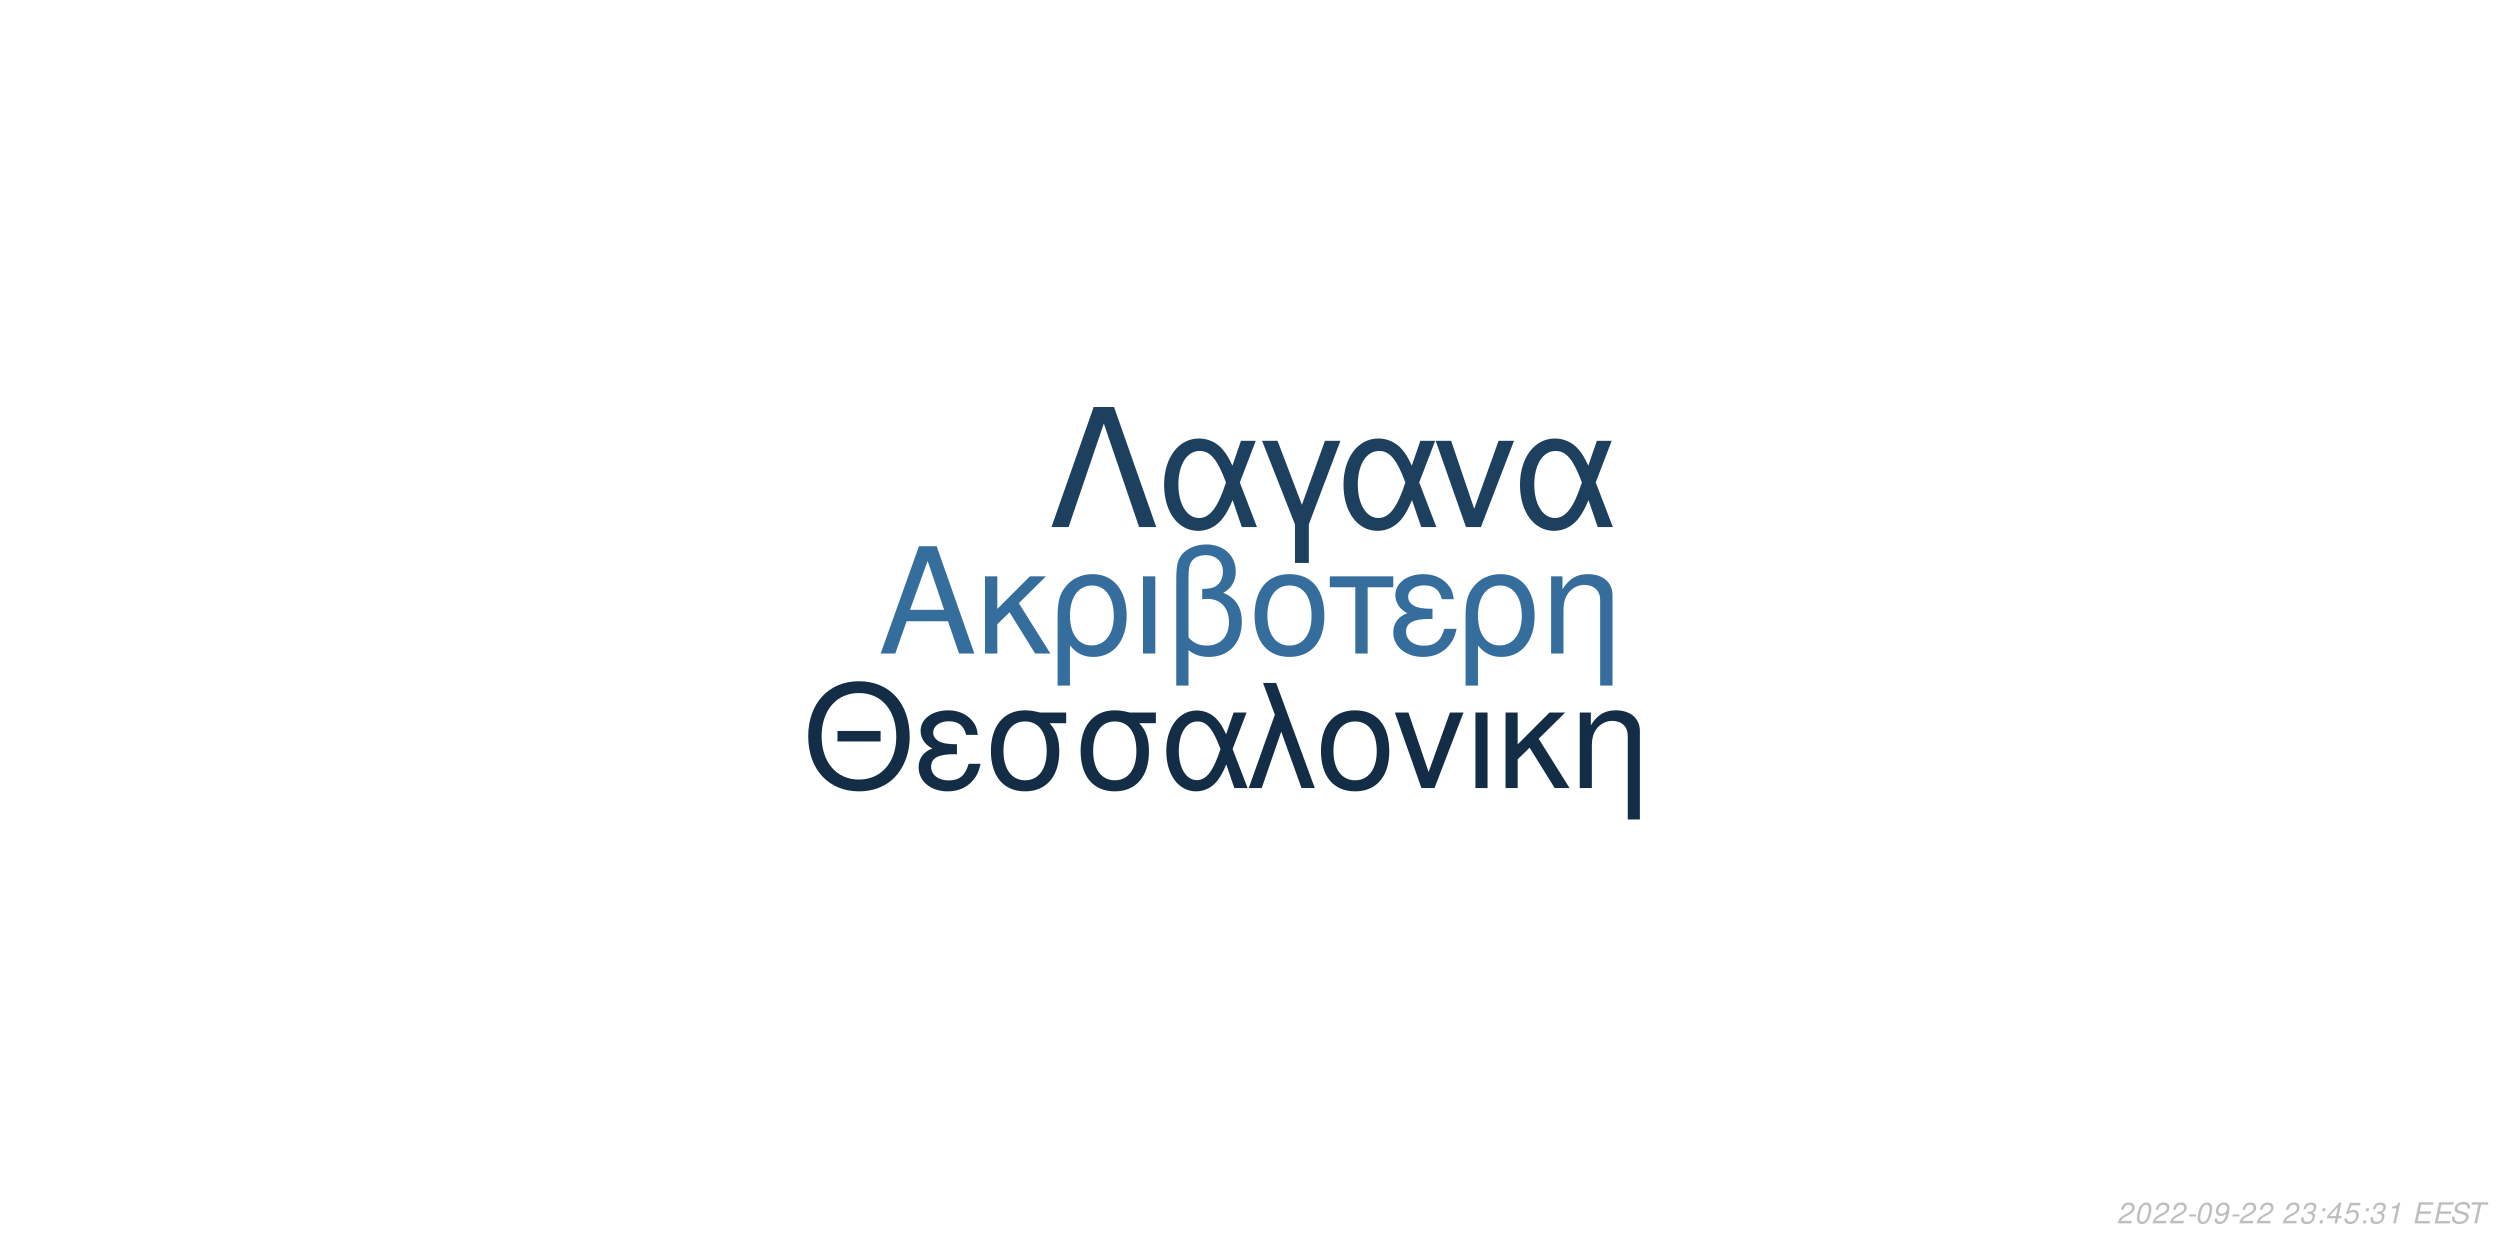
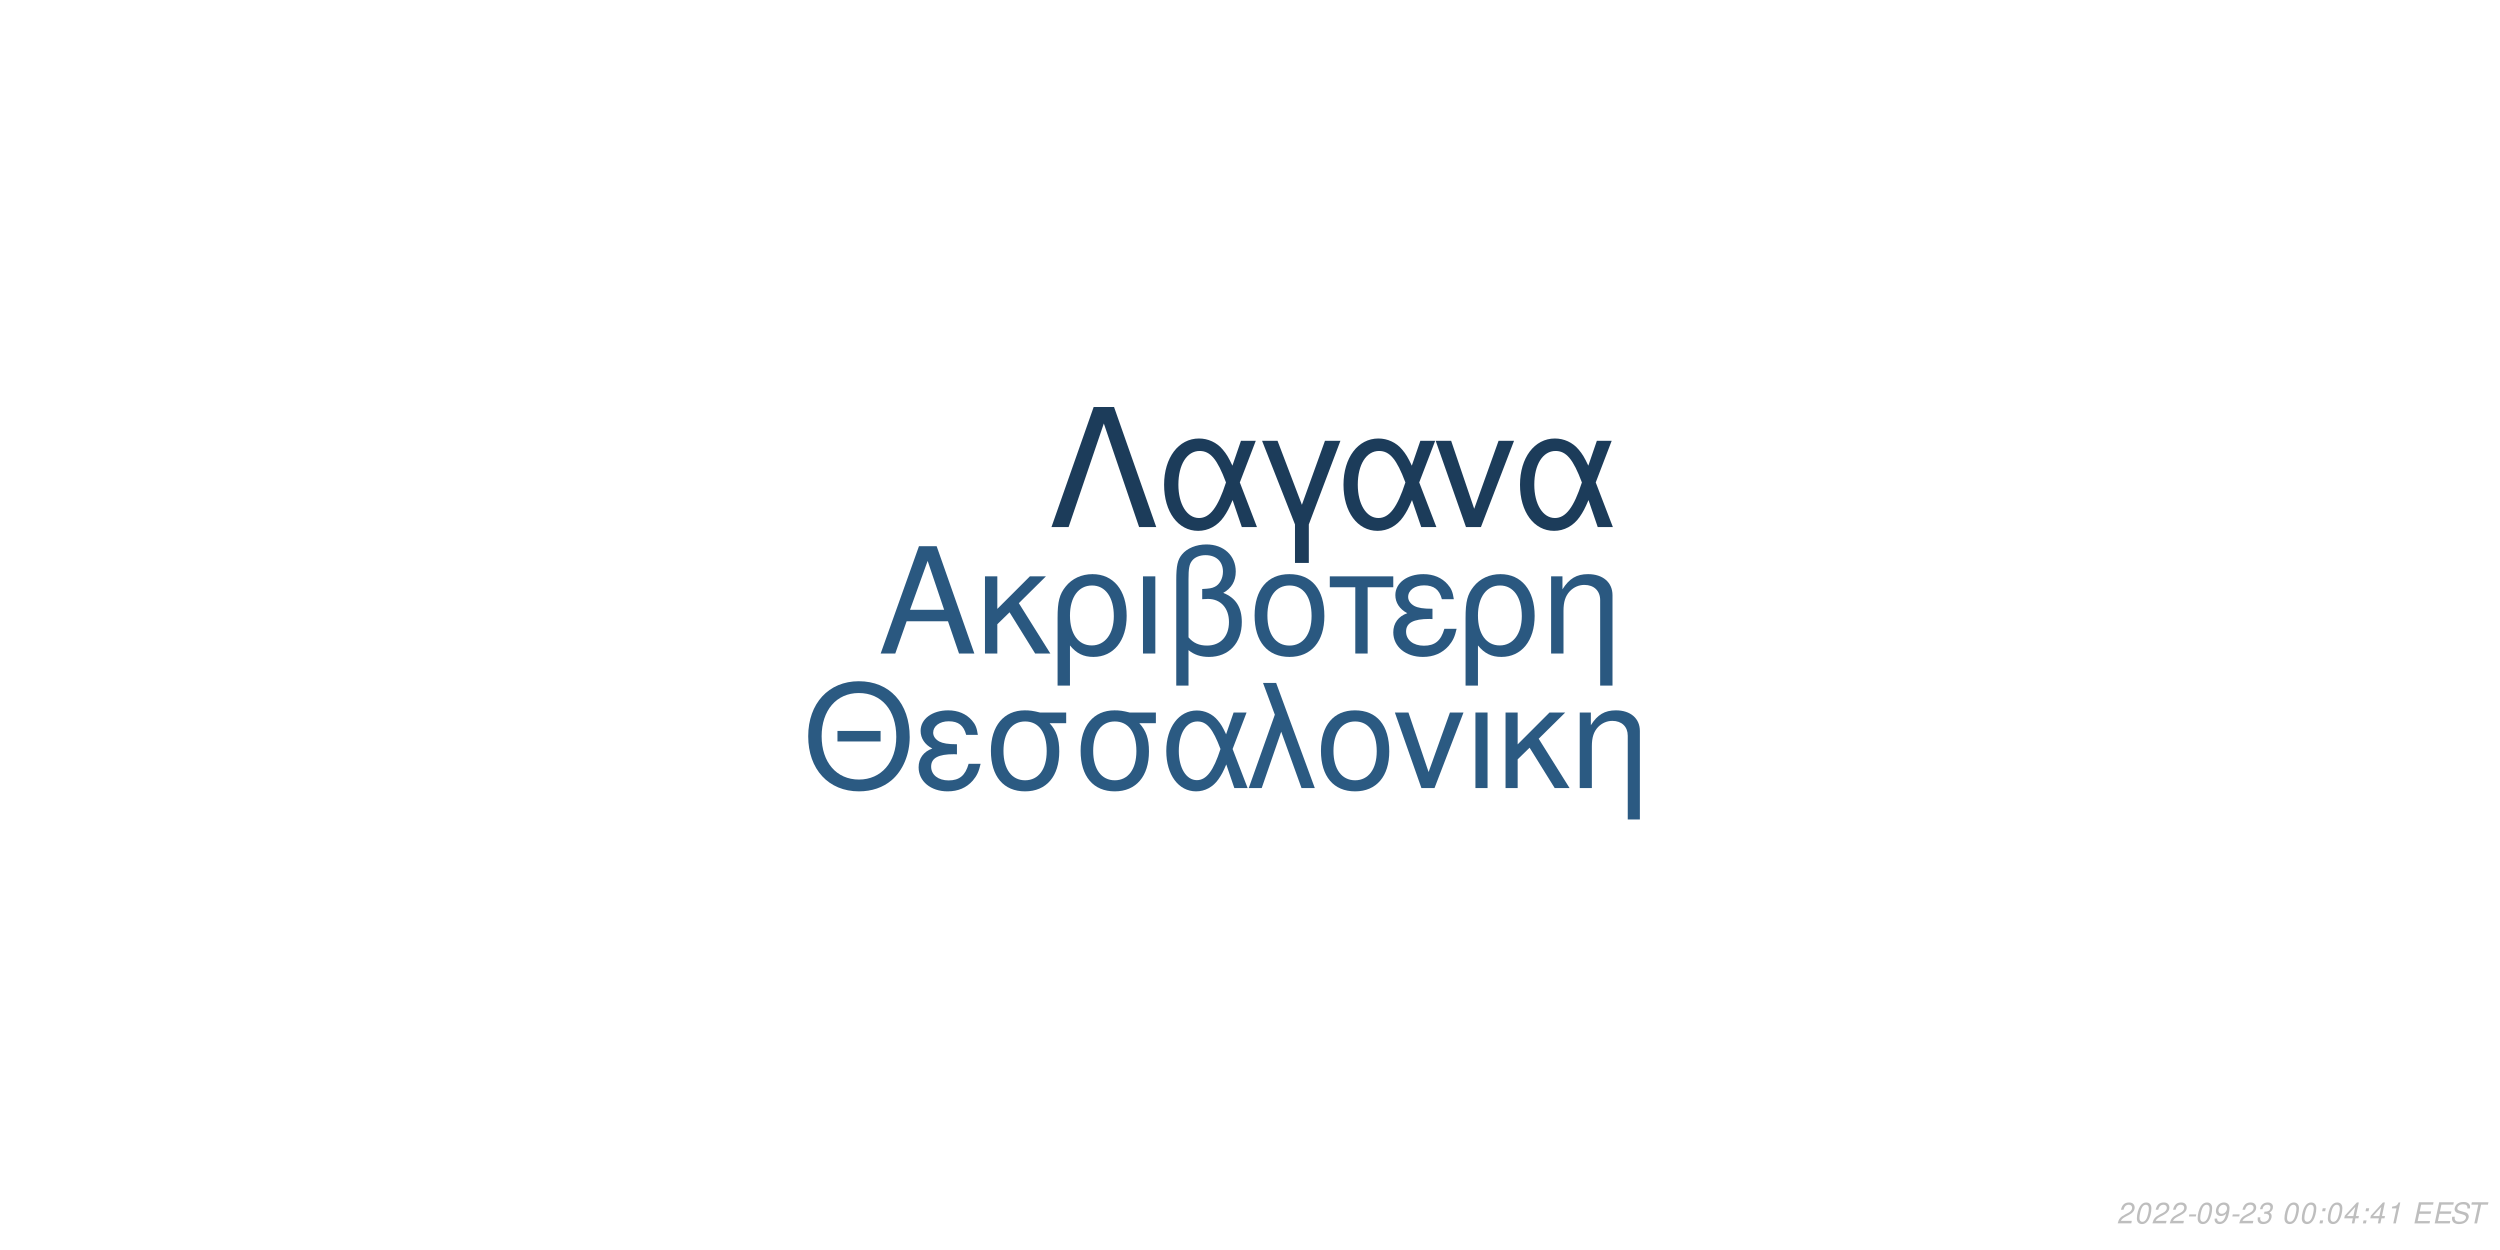
<svg xmlns="http://www.w3.org/2000/svg" xmlns:xlink="http://www.w3.org/1999/xlink" width="864pt" height="432pt" viewBox="0 0 864 432" version="1.1">
  <defs>
    <g>
      <symbol overflow="visible" id="glyph0-0">
        <path style="stroke:none;" d="" />
      </symbol>
      <symbol overflow="visible" id="glyph0-1">
        <path style="stroke:none;" d="M 24.125 -11.141 L 27.938 0 L 33.234 0 L 20.203 -37.094 L 14.094 -37.094 L 0.859 0 L 5.906 0 L 9.828 -11.141 Z M 22.797 -15.109 L 11 -15.109 L 17.094 -32.016 Z M 22.797 -15.109 " />
      </symbol>
      <symbol overflow="visible" id="glyph0-2">
        <path style="stroke:none;" d="M 7.172 -15.422 L 7.172 -26.672 L 2.906 -26.672 L 2.906 0 L 7.172 0 L 7.172 -10.125 L 11.406 -14.25 L 20.25 0 L 25.5 0 L 14.609 -17.406 L 23.969 -26.672 L 18.422 -26.672 Z M 7.172 -15.422 " />
      </symbol>
      <symbol overflow="visible" id="glyph0-3">
        <path style="stroke:none;" d="M 3 11.094 L 7.281 11.094 L 7.281 -2.797 C 9.516 -0.047 11.953 1.172 15.375 1.172 C 22.344 1.172 26.875 -4.422 26.875 -13.031 C 26.875 -21.891 22.297 -27.438 15.062 -27.438 C 11.297 -27.438 7.984 -25.906 5.797 -23.156 C 3.672 -20.516 3 -17.969 3 -12.359 Z M 14.906 -23.516 C 19.547 -23.516 22.438 -19.438 22.438 -12.922 C 22.438 -6.812 19.391 -2.797 14.812 -2.797 C 10.172 -2.797 7.281 -6.766 7.281 -13.125 C 7.281 -19.484 10.234 -23.516 14.906 -23.516 Z M 14.906 -23.516 " />
      </symbol>
      <symbol overflow="visible" id="glyph0-4">
        <path style="stroke:none;" d="M 3.516 0 L 7.781 0 L 7.781 -26.672 L 3.516 -26.672 Z M 3.516 0 " />
      </symbol>
      <symbol overflow="visible" id="glyph0-5">
        <path style="stroke:none;" d="M 4.016 11.094 L 8.25 11.094 L 8.25 -1.172 C 10.172 0.406 12.422 1.172 15.312 1.172 C 22.188 1.172 26.672 -3.609 26.672 -10.891 C 26.672 -15.984 24.578 -19.234 20.25 -20.969 C 23.109 -22.547 24.578 -25.031 24.578 -28.344 C 24.578 -33.844 20.406 -37.703 14.453 -37.703 C 10.938 -37.703 7.734 -36.391 6 -34.25 C 4.484 -32.422 4.016 -30.328 4.016 -25.391 Z M 8.25 -25.656 C 8.25 -29.359 8.5 -30.844 9.469 -32.062 C 10.375 -33.281 12.156 -34 14.094 -34 C 17.812 -34 20.156 -31.812 20.156 -28.297 C 20.156 -25.953 18.984 -23.812 17.297 -23.047 C 16.281 -22.547 15.469 -22.438 12.984 -22.297 L 12.984 -18.781 C 13.734 -18.828 14.344 -18.875 14.969 -18.875 C 19.344 -18.875 22.234 -15.719 22.234 -10.891 C 22.234 -5.906 19.281 -2.75 14.656 -2.75 C 11.953 -2.75 9.922 -3.609 8.25 -5.594 Z M 8.25 -25.656 " />
      </symbol>
      <symbol overflow="visible" id="glyph0-6">
        <path style="stroke:none;" d="M 14.094 -27.438 C 6.562 -27.438 2.094 -22.094 2.094 -13.125 C 2.094 -4.125 6.562 1.172 14.141 1.172 C 21.672 1.172 26.203 -4.172 26.203 -12.922 C 26.203 -22.188 21.828 -27.438 14.094 -27.438 Z M 14.141 -23.516 C 18.938 -23.516 21.781 -19.594 21.781 -12.984 C 21.781 -6.672 18.828 -2.75 14.141 -2.75 C 9.422 -2.75 6.516 -6.672 6.516 -13.125 C 6.516 -19.594 9.422 -23.516 14.141 -23.516 Z M 14.141 -23.516 " />
      </symbol>
      <symbol overflow="visible" id="glyph0-7">
        <path style="stroke:none;" d="M 7.891 0 L 12.156 0 L 12.156 -22.906 L 21.016 -22.906 L 21.016 -26.672 L -0.922 -26.672 L -0.922 -22.906 L 7.891 -22.906 Z M 7.891 0 " />
      </symbol>
      <symbol overflow="visible" id="glyph0-8">
        <path style="stroke:none;" d="M 14.562 -15.469 C 11.344 -15.469 9.562 -15.781 8.297 -16.438 C 6.922 -17.203 6.156 -18.328 6.156 -19.547 C 6.156 -21.891 8.453 -23.562 11.656 -23.562 C 15.062 -23.562 16.953 -22.094 17.812 -18.781 L 21.938 -18.781 C 21.578 -21.266 21.062 -22.5 19.797 -23.922 C 17.812 -26.203 14.906 -27.438 11.453 -27.438 C 5.797 -27.438 1.734 -24.375 1.734 -20.203 C 1.734 -17.609 3.156 -15.375 5.859 -13.938 C 2.797 -12.875 1.016 -10.484 1.016 -7.328 C 1.016 -2.391 5.297 1.172 11.25 1.172 C 14.969 1.172 17.906 -0.109 20.156 -2.641 C 21.578 -4.328 22.297 -5.797 22.906 -8.547 L 18.672 -8.547 C 17.5 -4.422 15.422 -2.703 11.609 -2.703 C 7.938 -2.703 5.438 -4.688 5.438 -7.578 C 5.438 -10.578 7.938 -11.953 13.484 -11.953 C 13.641 -11.953 14.094 -11.953 14.562 -11.906 Z M 14.562 -15.469 " />
      </symbol>
      <symbol overflow="visible" id="glyph0-9">
        <path style="stroke:none;" d="M 3.562 -26.672 L 3.562 0 L 7.844 0 L 7.844 -14.703 C 7.844 -17.906 8.5 -19.891 10.031 -21.531 C 11.406 -22.953 13.188 -23.719 15.062 -23.719 C 18.375 -23.719 20.516 -21.672 20.516 -18.469 L 20.516 11.094 L 24.781 11.094 L 24.781 -20.156 C 24.781 -24.578 21.469 -27.438 16.328 -27.438 C 12.359 -27.438 9.828 -25.906 7.484 -22.188 L 7.484 -26.672 Z M 3.562 -26.672 " />
      </symbol>
      <symbol overflow="visible" id="glyph1-0">
        <path style="stroke:none;" d="" />
      </symbol>
      <symbol overflow="visible" id="glyph1-1">
        <path style="stroke:none;" d="M 26.859 -19.734 L 11.953 -19.734 L 11.953 -16.094 L 26.859 -16.094 Z M 19.328 -36.922 C 8.922 -36.922 1.844 -29.25 1.844 -17.891 C 1.844 -6.484 8.875 1.141 19.391 1.141 C 23.812 1.141 27.703 -0.203 30.641 -2.688 C 34.578 -6.031 36.922 -11.656 36.922 -17.594 C 36.922 -29.297 30 -36.922 19.328 -36.922 Z M 19.328 -32.844 C 27.203 -32.844 32.281 -26.906 32.281 -17.688 C 32.281 -8.922 27.062 -2.938 19.391 -2.938 C 11.609 -2.938 6.484 -8.922 6.484 -17.891 C 6.484 -26.859 11.609 -32.844 19.328 -32.844 Z M 19.328 -32.844 " />
      </symbol>
      <symbol overflow="visible" id="glyph1-2">
        <path style="stroke:none;" d="M 14.25 -15.141 C 11.109 -15.141 9.375 -15.453 8.125 -16.094 C 6.781 -16.844 6.031 -17.938 6.031 -19.141 C 6.031 -21.422 8.266 -23.078 11.406 -23.078 C 14.75 -23.078 16.594 -21.625 17.438 -18.391 L 21.469 -18.391 C 21.125 -20.828 20.625 -22.031 19.391 -23.422 C 17.438 -25.656 14.594 -26.859 11.219 -26.859 C 5.688 -26.859 1.688 -23.875 1.688 -19.781 C 1.688 -17.234 3.094 -15.047 5.734 -13.656 C 2.734 -12.609 1 -10.266 1 -7.172 C 1 -2.344 5.188 1.141 11.016 1.141 C 14.656 1.141 17.547 -0.094 19.734 -2.594 C 21.125 -4.234 21.828 -5.688 22.422 -8.375 L 18.281 -8.375 C 17.141 -4.328 15.094 -2.641 11.359 -2.641 C 7.766 -2.641 5.328 -4.578 5.328 -7.422 C 5.328 -10.359 7.766 -11.703 13.203 -11.703 C 13.359 -11.703 13.797 -11.703 14.25 -11.656 Z M 14.25 -15.141 " />
      </symbol>
      <symbol overflow="visible" id="glyph1-3">
        <path style="stroke:none;" d="M 29 -26.109 L 19.938 -26.109 C 17.594 -26.703 16.438 -26.859 14.703 -26.859 C 7.469 -26.859 2.984 -21.469 2.984 -12.859 C 2.984 -4.031 7.375 1.141 14.797 1.141 C 22.172 1.141 26.609 -4.078 26.609 -12.656 C 26.609 -17.047 25.656 -19.828 23.266 -22.422 L 29 -22.422 Z M 14.797 -23.016 C 19.531 -23.016 22.266 -19.234 22.266 -12.75 C 22.266 -6.531 19.438 -2.688 14.797 -2.688 C 10.172 -2.688 7.328 -6.531 7.328 -12.859 C 7.328 -19.188 10.172 -23.016 14.797 -23.016 Z M 14.797 -23.016 " />
      </symbol>
      <symbol overflow="visible" id="glyph1-4">
        <path style="stroke:none;" d="M 29.344 -26.109 L 24.859 -26.109 L 22.266 -18.578 C 21.125 -21.031 20.484 -22.125 19.328 -23.469 C 17.547 -25.609 14.906 -26.812 12.156 -26.812 C 5.984 -26.812 1.594 -20.984 1.594 -12.812 C 1.594 -4.578 5.828 1.141 11.906 1.141 C 14.953 1.141 17.734 -0.344 19.625 -3.047 C 20.672 -4.531 21.281 -5.688 22.328 -8.172 L 25.109 0 L 29.703 0 L 24.516 -13.5 Z M 20.328 -13.5 C 17.891 -5.922 15.453 -2.734 12.156 -2.734 C 8.516 -2.734 5.922 -6.922 5.922 -12.812 C 5.922 -18.938 8.516 -23.016 12.359 -23.016 C 15.594 -23.016 17.688 -20.531 20.328 -13.5 Z M 20.328 -13.5 " />
      </symbol>
      <symbol overflow="visible" id="glyph1-5">
        <path style="stroke:none;" d="M 1.094 0 L 5.578 0 L 12.312 -19.484 L 19.328 0 L 23.922 0 L 10.562 -36.328 L 6.031 -36.328 L 10.109 -25.359 Z M 1.094 0 " />
      </symbol>
      <symbol overflow="visible" id="glyph1-6">
        <path style="stroke:none;" d="M 13.797 -26.859 C 6.422 -26.859 2.047 -21.625 2.047 -12.859 C 2.047 -4.031 6.422 1.141 13.859 1.141 C 21.234 1.141 25.656 -4.078 25.656 -12.656 C 25.656 -21.719 21.375 -26.859 13.797 -26.859 Z M 13.859 -23.016 C 18.531 -23.016 21.328 -19.188 21.328 -12.703 C 21.328 -6.531 18.438 -2.688 13.859 -2.688 C 9.219 -2.688 6.375 -6.531 6.375 -12.859 C 6.375 -19.188 9.219 -23.016 13.859 -23.016 Z M 13.859 -23.016 " />
      </symbol>
      <symbol overflow="visible" id="glyph1-7">
        <path style="stroke:none;" d="M 14.297 0 L 24.312 -26.109 L 19.625 -26.109 L 12.25 -5.531 L 5.281 -26.109 L 0.594 -26.109 L 9.766 0 Z M 14.297 0 " />
      </symbol>
      <symbol overflow="visible" id="glyph1-8">
        <path style="stroke:none;" d="M 3.438 0 L 7.625 0 L 7.625 -26.109 L 3.438 -26.109 Z M 3.438 0 " />
      </symbol>
      <symbol overflow="visible" id="glyph1-9">
        <path style="stroke:none;" d="M 7.031 -15.094 L 7.031 -26.109 L 2.844 -26.109 L 2.844 0 L 7.031 0 L 7.031 -9.922 L 11.156 -13.953 L 19.828 0 L 24.969 0 L 14.297 -17.047 L 23.469 -26.109 L 18.031 -26.109 Z M 7.031 -15.094 " />
      </symbol>
      <symbol overflow="visible" id="glyph1-10">
        <path style="stroke:none;" d="M 3.484 -26.109 L 3.484 0 L 7.672 0 L 7.672 -14.406 C 7.672 -17.547 8.328 -19.484 9.812 -21.078 C 11.156 -22.469 12.906 -23.219 14.75 -23.219 C 17.984 -23.219 20.078 -21.234 20.078 -18.094 L 20.078 10.859 L 24.266 10.859 L 24.266 -19.734 C 24.266 -24.062 21.031 -26.859 16 -26.859 C 12.109 -26.859 9.609 -25.359 7.328 -21.719 L 7.328 -26.109 Z M 3.484 -26.109 " />
      </symbol>
      <symbol overflow="visible" id="glyph2-0">
        <path style="stroke:none;" d="" />
      </symbol>
      <symbol overflow="visible" id="glyph2-1">
        <path style="stroke:none;" d="M 22.531 -41.484 L 15.484 -41.484 L 0.906 0 L 6.828 0 L 19 -35.797 L 31.188 0 L 37.109 0 Z M 22.531 -41.484 " />
      </symbol>
      <symbol overflow="visible" id="glyph2-2">
        <path style="stroke:none;" d="M 33.516 -29.812 L 28.391 -29.812 L 25.438 -21.219 C 24.125 -24.016 23.391 -25.266 22.078 -26.797 C 20.031 -29.25 17.016 -30.609 13.891 -30.609 C 6.828 -30.609 1.828 -23.953 1.828 -14.625 C 1.828 -5.234 6.656 1.312 13.594 1.312 C 17.078 1.312 20.266 -0.391 22.422 -3.469 C 23.609 -5.172 24.297 -6.484 25.5 -9.328 L 28.688 0 L 33.922 0 L 28 -15.422 Z M 23.219 -15.422 C 20.422 -6.766 17.641 -3.125 13.891 -3.125 C 9.734 -3.125 6.766 -7.906 6.766 -14.625 C 6.766 -21.625 9.734 -26.297 14.109 -26.297 C 17.812 -26.297 20.203 -23.453 23.219 -15.422 Z M 23.219 -15.422 " />
      </symbol>
      <symbol overflow="visible" id="glyph2-3">
        <path style="stroke:none;" d="M 12.062 12.406 L 16.844 12.406 L 16.844 -0.906 L 27.766 -29.812 L 22.422 -29.812 L 14.453 -7.688 L 6.031 -29.812 L 0.688 -29.812 L 12.062 -0.906 Z M 12.062 12.406 " />
      </symbol>
      <symbol overflow="visible" id="glyph2-4">
        <path style="stroke:none;" d="M 16.328 0 L 27.766 -29.812 L 22.422 -29.812 L 14 -6.312 L 6.031 -29.812 L 0.688 -29.812 L 11.156 0 Z M 16.328 0 " />
      </symbol>
      <symbol overflow="visible" id="glyph3-0">
        <path style="stroke:none;" d="" />
      </symbol>
      <symbol overflow="visible" id="glyph3-1">
        <path style="stroke:none;" d="M 5.234 -0.875 L 1.469 -0.875 C 1.641 -1.375 2.203 -1.891 3.109 -2.344 L 4.234 -2.938 C 5.562 -3.625 6.219 -4.469 6.219 -5.484 C 6.219 -5.938 6.062 -6.359 5.797 -6.656 C 5.469 -7.047 4.984 -7.234 4.312 -7.234 C 2.766 -7.234 1.891 -6.453 1.484 -4.734 L 2.375 -4.734 C 2.484 -5.188 2.609 -5.484 2.797 -5.75 C 3.094 -6.203 3.609 -6.453 4.188 -6.453 C 4.891 -6.453 5.344 -6.031 5.344 -5.375 C 5.344 -4.703 4.859 -4.094 4.016 -3.656 L 2.984 -3.125 C 1.234 -2.188 0.797 -1.656 0.344 -0.016 L 5.047 -0.016 Z M 5.234 -0.875 " />
      </symbol>
      <symbol overflow="visible" id="glyph3-2">
        <path style="stroke:none;" d="M 4.203 -7.234 C 3.375 -7.234 2.688 -6.812 2.125 -5.984 C 1.484 -5.047 0.984 -3.188 0.984 -1.734 C 0.984 -1.109 1.172 -0.562 1.484 -0.266 C 1.797 0.047 2.281 0.234 2.766 0.234 C 3.625 0.234 4.281 -0.156 4.859 -1.016 C 5.516 -1.953 6 -3.797 6 -5.266 C 6 -6.5 5.328 -7.234 4.203 -7.234 Z M 4.094 -6.453 C 4.734 -6.453 5.125 -5.984 5.125 -5.156 C 5.125 -4.203 4.781 -2.625 4.406 -1.812 C 3.984 -0.938 3.516 -0.547 2.875 -0.547 C 2.25 -0.547 1.875 -1.031 1.875 -1.828 C 1.875 -2.797 2.203 -4.344 2.594 -5.203 C 2.984 -6.047 3.453 -6.453 4.094 -6.453 Z M 4.094 -6.453 " />
      </symbol>
      <symbol overflow="visible" id="glyph3-3">
        <path style="stroke:none;" d="M 3.516 -3.125 L 1.125 -3.125 L 0.969 -2.406 L 3.359 -2.406 Z M 3.516 -3.125 " />
      </symbol>
      <symbol overflow="visible" id="glyph3-4">
        <path style="stroke:none;" d="M 0.844 -1.656 C 0.844 -1.547 0.844 -1.438 0.844 -1.375 C 0.844 -0.406 1.531 0.234 2.578 0.234 C 3.203 0.234 3.766 0.016 4.297 -0.438 C 4.938 -1 5.312 -1.656 5.594 -2.719 C 5.844 -3.672 6.016 -4.766 6.016 -5.375 C 6.016 -5.844 5.844 -6.328 5.547 -6.656 C 5.203 -7.031 4.703 -7.234 4.062 -7.234 C 2.516 -7.234 1.297 -5.938 1.297 -4.266 C 1.297 -3.203 1.984 -2.547 3.047 -2.547 C 3.484 -2.547 3.953 -2.672 4.281 -2.891 C 4.406 -2.984 4.547 -3.078 4.828 -3.344 C 4.438 -1.484 3.703 -0.547 2.703 -0.547 C 2.109 -0.547 1.719 -0.938 1.719 -1.547 L 1.719 -1.656 Z M 3.953 -6.453 C 4.625 -6.453 5.141 -5.953 5.141 -5.281 C 5.141 -4.188 4.312 -3.312 3.297 -3.312 C 2.594 -3.312 2.172 -3.734 2.172 -4.453 C 2.172 -5.562 2.984 -6.453 3.953 -6.453 Z M 3.953 -6.453 " />
      </symbol>
      <symbol overflow="visible" id="glyph3-5">
-         <path style="stroke:none;" d="" />
+         <path style="stroke:none;" d="M 2.922 -3.312 C 3.125 -3.344 3.234 -3.344 3.375 -3.344 C 4.203 -3.344 4.688 -3 4.688 -2.406 C 4.688 -1.312 3.906 -0.547 2.781 -0.547 C 2.047 -0.547 1.594 -0.938 1.594 -1.562 C 1.594 -1.719 1.609 -1.844 1.656 -2.094 L 0.766 -2.094 C 0.734 -1.797 0.719 -1.641 0.719 -1.469 C 0.719 -0.375 1.406 0.234 2.641 0.234 C 3.547 0.234 4.297 -0.078 4.812 -0.656 C 5.266 -1.156 5.562 -1.875 5.562 -2.547 C 5.562 -3.125 5.344 -3.453 4.797 -3.734 C 5.641 -4.234 6.016 -4.844 6.016 -5.734 C 6.016 -6.656 5.312 -7.234 4.203 -7.234 C 3.375 -7.234 2.672 -6.938 2.188 -6.375 C 1.891 -6.031 1.703 -5.641 1.516 -4.906 L 2.391 -4.906 C 2.5 -5.359 2.594 -5.594 2.734 -5.812 C 3.047 -6.234 3.516 -6.453 4.078 -6.453 C 4.734 -6.453 5.141 -6.125 5.141 -5.578 C 5.141 -5.188 5.016 -4.797 4.797 -4.547 C 4.516 -4.234 4 -4.062 3.266 -4.062 L 3.078 -4.062 Z M 2.922 -3.312 " />
      </symbol>
      <symbol overflow="visible" id="glyph3-6">
-         <path style="stroke:none;" d="M 2.922 -3.312 C 3.125 -3.344 3.234 -3.344 3.375 -3.344 C 4.203 -3.344 4.688 -3 4.688 -2.406 C 4.688 -1.312 3.906 -0.547 2.781 -0.547 C 2.047 -0.547 1.594 -0.938 1.594 -1.562 C 1.594 -1.719 1.609 -1.844 1.656 -2.094 L 0.766 -2.094 C 0.734 -1.797 0.719 -1.641 0.719 -1.469 C 0.719 -0.375 1.406 0.234 2.641 0.234 C 3.547 0.234 4.297 -0.078 4.812 -0.656 C 5.266 -1.156 5.562 -1.875 5.562 -2.547 C 5.562 -3.125 5.344 -3.453 4.797 -3.734 C 5.641 -4.234 6.016 -4.844 6.016 -5.734 C 6.016 -6.656 5.312 -7.234 4.203 -7.234 C 3.375 -7.234 2.672 -6.938 2.188 -6.375 C 1.891 -6.031 1.703 -5.641 1.516 -4.906 L 2.391 -4.906 C 2.5 -5.359 2.594 -5.594 2.734 -5.812 C 3.047 -6.234 3.516 -6.453 4.078 -6.453 C 4.734 -6.453 5.141 -6.125 5.141 -5.578 C 5.141 -5.188 5.016 -4.797 4.797 -4.547 C 4.516 -4.234 4 -4.062 3.266 -4.062 L 3.078 -4.062 Z M 2.922 -3.312 " />
+         <path style="stroke:none;" d="" />
      </symbol>
      <symbol overflow="visible" id="glyph3-7">
        <path style="stroke:none;" d="M 2.359 -1.031 L 1.312 -1.031 L 1.094 0 L 2.141 0 Z M 3.266 -5.234 L 2.219 -5.234 L 2 -4.203 L 3.047 -4.203 Z M 3.266 -5.234 " />
      </symbol>
      <symbol overflow="visible" id="glyph3-8">
        <path style="stroke:none;" d="M 3.625 -1.75 L 3.266 0 L 4.141 0 L 4.516 -1.75 L 5.562 -1.75 L 5.734 -2.531 L 4.688 -2.531 L 5.688 -7.234 L 5.016 -7.234 L 0.844 -2.672 L 0.641 -1.75 Z M 3.797 -2.531 L 1.594 -2.531 L 4.469 -5.703 Z M 3.797 -2.531 " />
      </symbol>
      <symbol overflow="visible" id="glyph3-9">
-         <path style="stroke:none;" d="M 6.297 -7.094 L 2.594 -7.094 L 1.234 -3.234 L 2.047 -3.234 C 2.656 -3.766 2.938 -3.906 3.531 -3.906 C 4.328 -3.906 4.797 -3.453 4.797 -2.688 C 4.797 -1.438 3.969 -0.547 2.828 -0.547 C 2.031 -0.547 1.609 -0.938 1.578 -1.734 L 0.703 -1.734 L 0.703 -1.516 C 0.703 -0.938 0.844 -0.547 1.188 -0.266 C 1.562 0.062 2.078 0.234 2.703 0.234 C 3.656 0.234 4.391 -0.156 4.984 -0.922 C 5.422 -1.5 5.672 -2.234 5.672 -2.953 C 5.672 -4 4.938 -4.672 3.812 -4.672 C 3.328 -4.672 2.906 -4.547 2.406 -4.234 L 3.109 -6.219 L 6.109 -6.219 Z M 6.297 -7.094 " />
+         <path style="stroke:none;" d="M 3.703 -5.188 L 2.594 0 L 3.469 0 L 5.016 -7.234 L 4.438 -7.234 C 3.906 -6.156 3.688 -6.016 2.234 -5.812 L 2.109 -5.188 Z M 3.703 -5.188 " />
      </symbol>
      <symbol overflow="visible" id="glyph3-10">
-         <path style="stroke:none;" d="M 3.703 -5.188 L 2.594 0 L 3.469 0 L 5.016 -7.234 L 4.438 -7.234 C 3.906 -6.156 3.688 -6.016 2.234 -5.812 L 2.109 -5.188 Z M 3.703 -5.188 " />
+         <path style="stroke:none;" d="M 2.547 -3.312 L 6.5 -3.312 L 6.688 -4.141 L 2.719 -4.141 L 3.219 -6.469 L 7.344 -6.469 L 7.516 -7.297 L 2.453 -7.297 L 0.906 0 L 6.125 0 L 6.297 -0.812 L 2.016 -0.812 Z M 2.547 -3.312 " />
      </symbol>
      <symbol overflow="visible" id="glyph3-11">
-         <path style="stroke:none;" d="M 2.547 -3.312 L 6.5 -3.312 L 6.688 -4.141 L 2.719 -4.141 L 3.219 -6.469 L 7.344 -6.469 L 7.516 -7.297 L 2.453 -7.297 L 0.906 0 L 6.125 0 L 6.297 -0.812 L 2.016 -0.812 Z M 2.547 -3.312 " />
+         <path style="stroke:none;" d="M 7.062 -5.156 C 7.125 -5.438 7.141 -5.562 7.141 -5.703 C 7.141 -6.156 6.938 -6.594 6.594 -6.891 C 6.188 -7.25 5.656 -7.406 4.875 -7.406 C 3.844 -7.406 3.047 -7.125 2.5 -6.562 C 2.094 -6.141 1.781 -5.438 1.781 -4.922 C 1.781 -4.297 2.219 -3.766 2.891 -3.562 L 4.594 -3.094 C 5.406 -2.859 5.734 -2.578 5.734 -2.094 C 5.734 -1.781 5.547 -1.406 5.266 -1.141 C 4.844 -0.766 4.266 -0.578 3.453 -0.578 C 2.328 -0.578 1.812 -0.984 1.812 -1.906 C 1.812 -2.047 1.812 -2.125 1.844 -2.312 L 0.984 -2.312 C 0.906 -2.062 0.891 -1.906 0.891 -1.688 C 0.891 -0.484 1.797 0.234 3.297 0.234 C 4.359 0.234 5.234 -0.062 5.812 -0.609 C 6.344 -1.078 6.688 -1.797 6.688 -2.375 C 6.688 -2.641 6.609 -2.906 6.453 -3.156 C 6.234 -3.5 5.938 -3.703 5.469 -3.828 L 3.75 -4.312 C 2.984 -4.547 2.734 -4.734 2.734 -5.188 C 2.734 -5.547 2.875 -5.844 3.188 -6.109 C 3.547 -6.438 4.031 -6.594 4.703 -6.594 C 5.266 -6.594 5.688 -6.484 5.906 -6.297 C 6.094 -6.125 6.219 -5.797 6.219 -5.516 C 6.219 -5.422 6.203 -5.344 6.188 -5.156 Z M 7.062 -5.156 " />
      </symbol>
      <symbol overflow="visible" id="glyph3-12">
-         <path style="stroke:none;" d="M 7.062 -5.156 C 7.125 -5.438 7.141 -5.562 7.141 -5.703 C 7.141 -6.156 6.938 -6.594 6.594 -6.891 C 6.188 -7.25 5.656 -7.406 4.875 -7.406 C 3.844 -7.406 3.047 -7.125 2.5 -6.562 C 2.094 -6.141 1.781 -5.438 1.781 -4.922 C 1.781 -4.297 2.219 -3.766 2.891 -3.562 L 4.594 -3.094 C 5.406 -2.859 5.734 -2.578 5.734 -2.094 C 5.734 -1.781 5.547 -1.406 5.266 -1.141 C 4.844 -0.766 4.266 -0.578 3.453 -0.578 C 2.328 -0.578 1.812 -0.984 1.812 -1.906 C 1.812 -2.047 1.812 -2.125 1.844 -2.312 L 0.984 -2.312 C 0.906 -2.062 0.891 -1.906 0.891 -1.688 C 0.891 -0.484 1.797 0.234 3.297 0.234 C 4.359 0.234 5.234 -0.062 5.812 -0.609 C 6.344 -1.078 6.688 -1.797 6.688 -2.375 C 6.688 -2.641 6.609 -2.906 6.453 -3.156 C 6.234 -3.5 5.938 -3.703 5.469 -3.828 L 3.75 -4.312 C 2.984 -4.547 2.734 -4.734 2.734 -5.188 C 2.734 -5.547 2.875 -5.844 3.188 -6.109 C 3.547 -6.438 4.031 -6.594 4.703 -6.594 C 5.266 -6.594 5.688 -6.484 5.906 -6.297 C 6.094 -6.125 6.219 -5.797 6.219 -5.516 C 6.219 -5.422 6.203 -5.344 6.188 -5.156 Z M 7.062 -5.156 " />
-       </symbol>
-       <symbol overflow="visible" id="glyph3-13">
        <path style="stroke:none;" d="M 4.938 -6.469 L 7.312 -6.469 L 7.484 -7.297 L 1.75 -7.297 L 1.578 -6.469 L 3.984 -6.469 L 2.609 0 L 3.547 0 Z M 4.938 -6.469 " />
      </symbol>
    </g>
  </defs>
  <g id="surface1">
    <rect x="0" y="0" width="864" height="432" style="fill:rgb(100%,100%,100%);fill-opacity:1;stroke:none;" />
-     <g style="fill:rgb(20.784%,43.137%,61.569%);fill-opacity:1;">
+     <g style="fill:rgb(16.471%,34.51%,50.196%);fill-opacity:1;">
      <use xlink:href="#glyph0-1" x="303.5" y="225.861" />
      <use xlink:href="#glyph0-2" x="337.5" y="225.861" />
      <use xlink:href="#glyph0-3" x="362.5" y="225.861" />
      <use xlink:href="#glyph0-4" x="391.5" y="225.861" />
      <use xlink:href="#glyph0-5" x="402.5" y="225.861" />
      <use xlink:href="#glyph0-6" x="431.5" y="225.861" />
      <use xlink:href="#glyph0-7" x="460.5" y="225.861" />
      <use xlink:href="#glyph0-8" x="480.5" y="225.861" />
      <use xlink:href="#glyph0-3" x="503.5" y="225.861" />
      <use xlink:href="#glyph0-9" x="532.5" y="225.861" />
    </g>
-     <g style="fill:rgb(7.843%,17.647%,27.451%);fill-opacity:1;">
+     <g style="fill:rgb(16.863%,35.294%,50.98%);fill-opacity:1;">
      <use xlink:href="#glyph1-1" x="277.473" y="272.354" />
      <use xlink:href="#glyph1-2" x="316.473" y="272.354" />
      <use xlink:href="#glyph1-3" x="339.473" y="272.354" />
      <use xlink:href="#glyph1-3" x="370.473" y="272.354" />
      <use xlink:href="#glyph1-4" x="401.473" y="272.354" />
      <use xlink:href="#glyph1-5" x="430.473" y="272.354" />
      <use xlink:href="#glyph1-6" x="454.473" y="272.354" />
      <use xlink:href="#glyph1-7" x="481.473" y="272.354" />
      <use xlink:href="#glyph1-8" x="506.473" y="272.354" />
      <use xlink:href="#glyph1-9" x="517.473" y="272.354" />
      <use xlink:href="#glyph1-10" x="542.473" y="272.354" />
    </g>
-     <g style="fill:rgb(11.373%,25.098%,37.255%);fill-opacity:1;">
+     <g style="fill:rgb(10.98%,23.529%,35.294%);fill-opacity:1;">
      <use xlink:href="#glyph2-1" x="362.484" y="182.152" />
      <use xlink:href="#glyph2-2" x="400.484" y="182.152" />
      <use xlink:href="#glyph2-3" x="435.484" y="182.152" />
      <use xlink:href="#glyph2-2" x="462.484" y="182.152" />
      <use xlink:href="#glyph2-4" x="495.484" y="182.152" />
      <use xlink:href="#glyph2-2" x="523.484" y="182.152" />
    </g>
    <g style="fill:rgb(74.51%,74.51%,74.51%);fill-opacity:1;">
      <use xlink:href="#glyph3-1" x="731.52" y="422.81" />
      <use xlink:href="#glyph3-2" x="737.52" y="422.81" />
      <use xlink:href="#glyph3-1" x="743.52" y="422.81" />
      <use xlink:href="#glyph3-1" x="749.52" y="422.81" />
      <use xlink:href="#glyph3-3" x="755.52" y="422.81" />
      <use xlink:href="#glyph3-2" x="758.52" y="422.81" />
      <use xlink:href="#glyph3-4" x="764.52" y="422.81" />
      <use xlink:href="#glyph3-3" x="770.52" y="422.81" />
      <use xlink:href="#glyph3-1" x="773.52" y="422.81" />
-       <use xlink:href="#glyph3-1" x="779.52" y="422.81" />
-       <use xlink:href="#glyph3-5" x="785.52" y="422.81" />
-       <use xlink:href="#glyph3-1" x="788.52" y="422.81" />
-       <use xlink:href="#glyph3-6" x="794.52" y="422.81" />
+       <use xlink:href="#glyph3-5" x="779.52" y="422.81" />
+       <use xlink:href="#glyph3-6" x="785.52" y="422.81" />
+       <use xlink:href="#glyph3-2" x="788.52" y="422.81" />
+       <use xlink:href="#glyph3-2" x="794.52" y="422.81" />
      <use xlink:href="#glyph3-7" x="800.52" y="422.81" />
-       <use xlink:href="#glyph3-8" x="803.52" y="422.81" />
-       <use xlink:href="#glyph3-9" x="809.52" y="422.81" />
+       <use xlink:href="#glyph3-2" x="803.52" y="422.81" />
+       <use xlink:href="#glyph3-8" x="809.52" y="422.81" />
      <use xlink:href="#glyph3-7" x="815.52" y="422.81" />
-       <use xlink:href="#glyph3-6" x="818.52" y="422.81" />
-       <use xlink:href="#glyph3-10" x="824.52" y="422.81" />
-       <use xlink:href="#glyph3-5" x="830.52" y="422.81" />
-       <use xlink:href="#glyph3-11" x="833.52" y="422.81" />
-       <use xlink:href="#glyph3-11" x="840.52" y="422.81" />
-       <use xlink:href="#glyph3-12" x="846.52" y="422.81" />
-       <use xlink:href="#glyph3-13" x="852.52" y="422.81" />
+       <use xlink:href="#glyph3-8" x="818.52" y="422.81" />
+       <use xlink:href="#glyph3-9" x="824.52" y="422.81" />
+       <use xlink:href="#glyph3-6" x="830.52" y="422.81" />
+       <use xlink:href="#glyph3-10" x="833.52" y="422.81" />
+       <use xlink:href="#glyph3-10" x="840.52" y="422.81" />
+       <use xlink:href="#glyph3-11" x="846.52" y="422.81" />
+       <use xlink:href="#glyph3-12" x="852.52" y="422.81" />
    </g>
  </g>
</svg>
